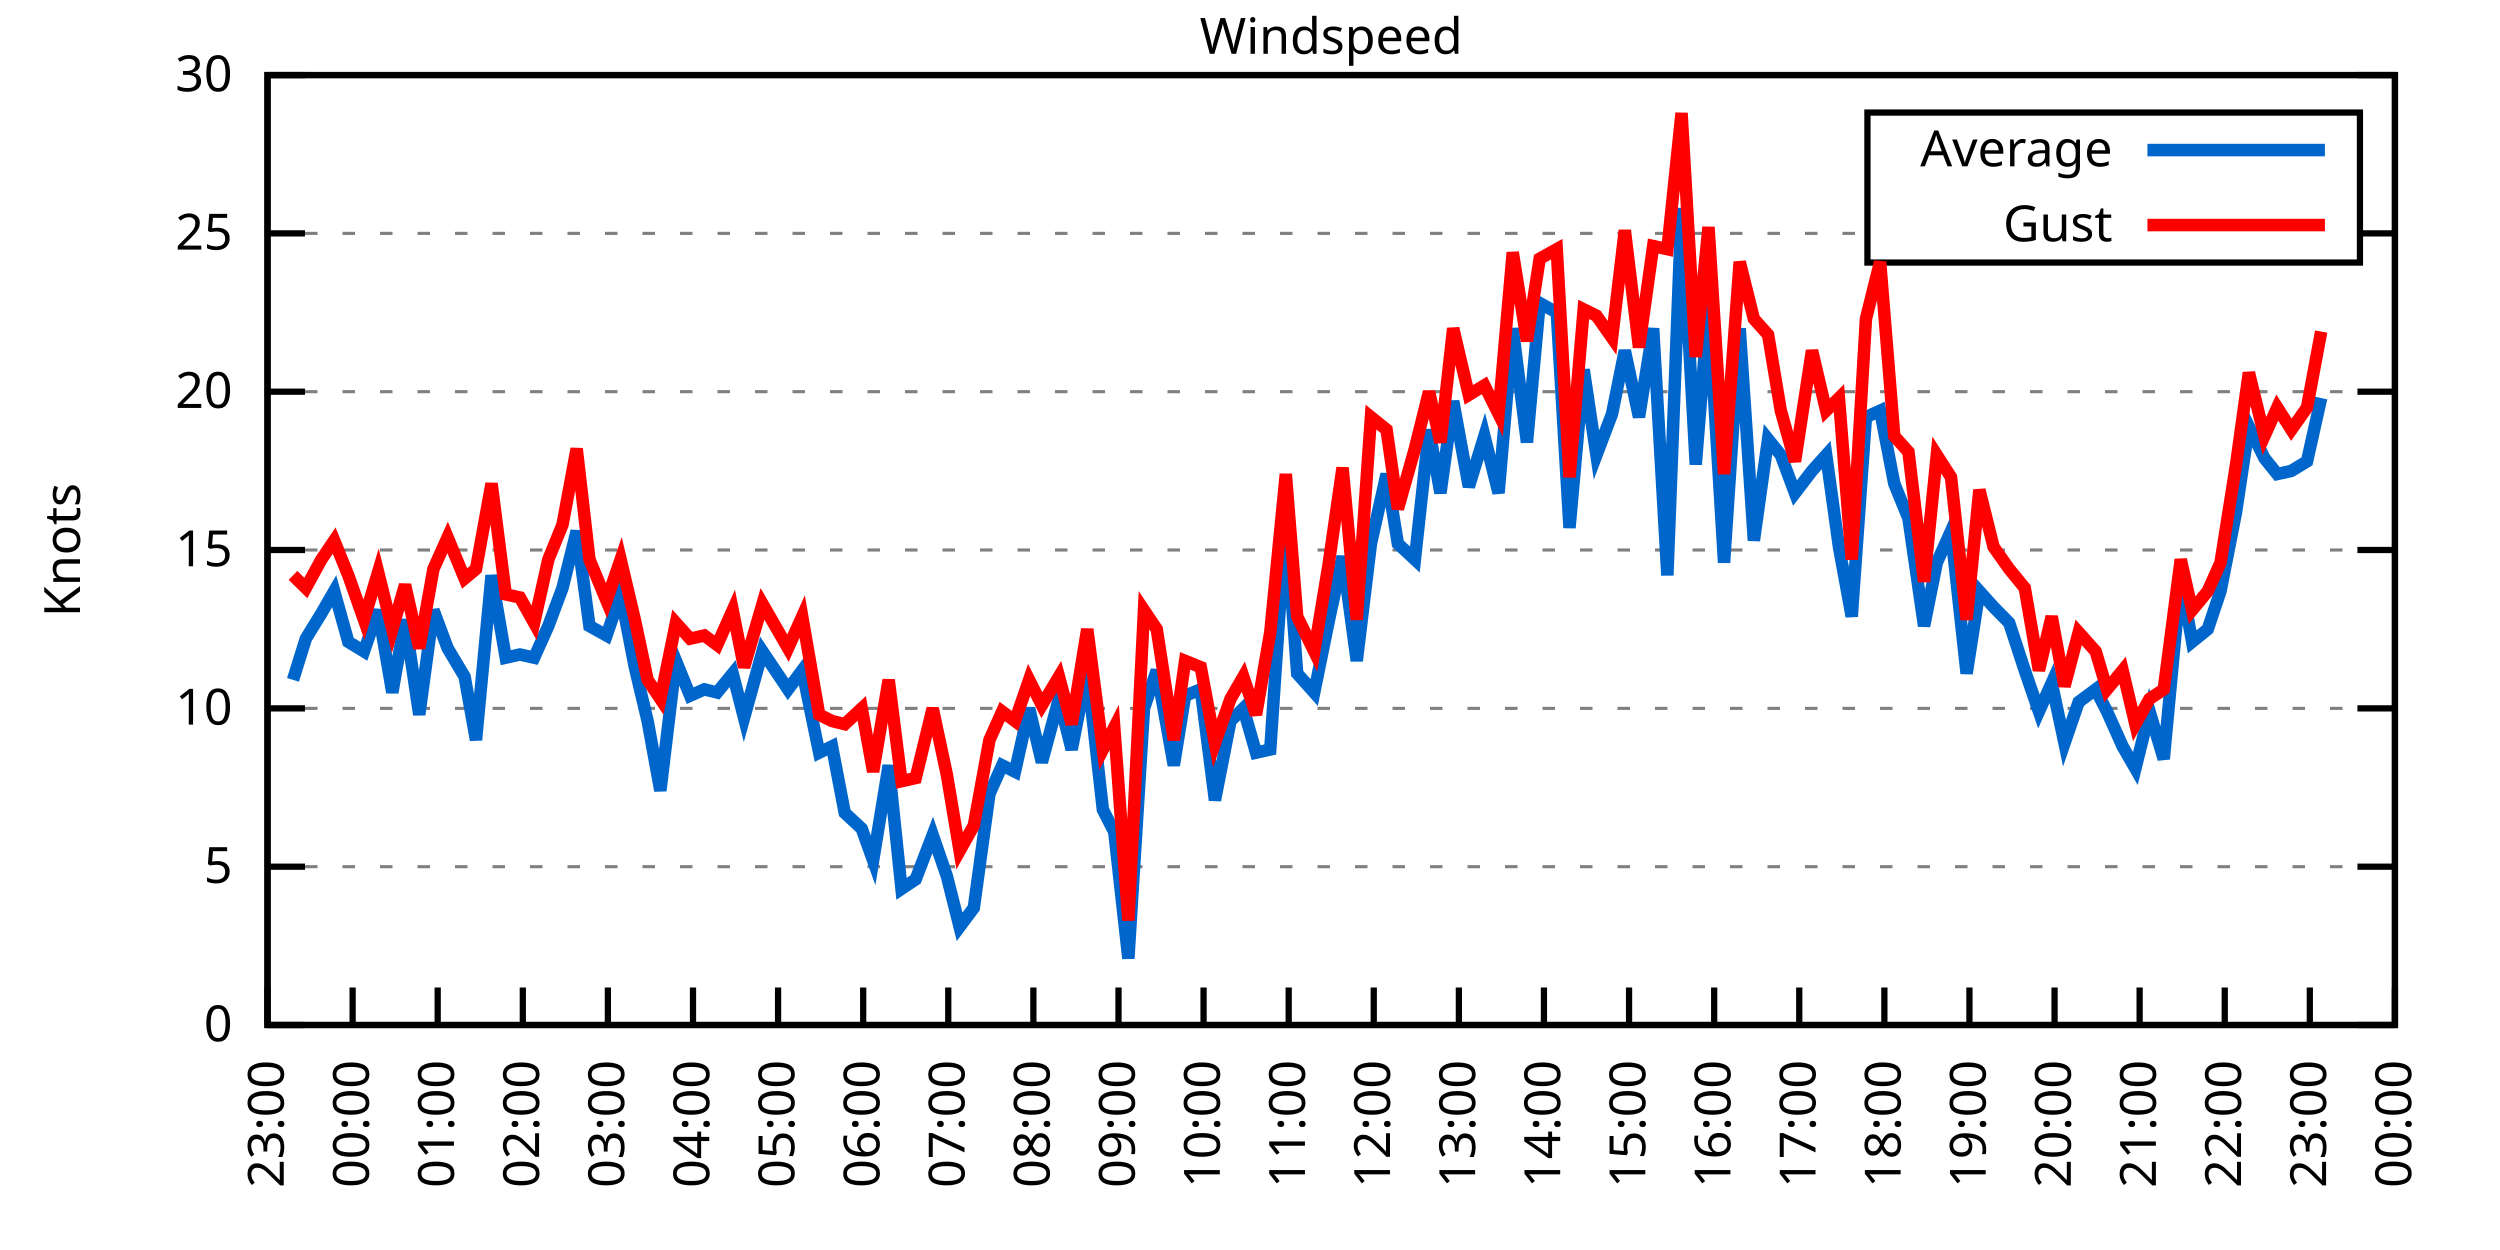
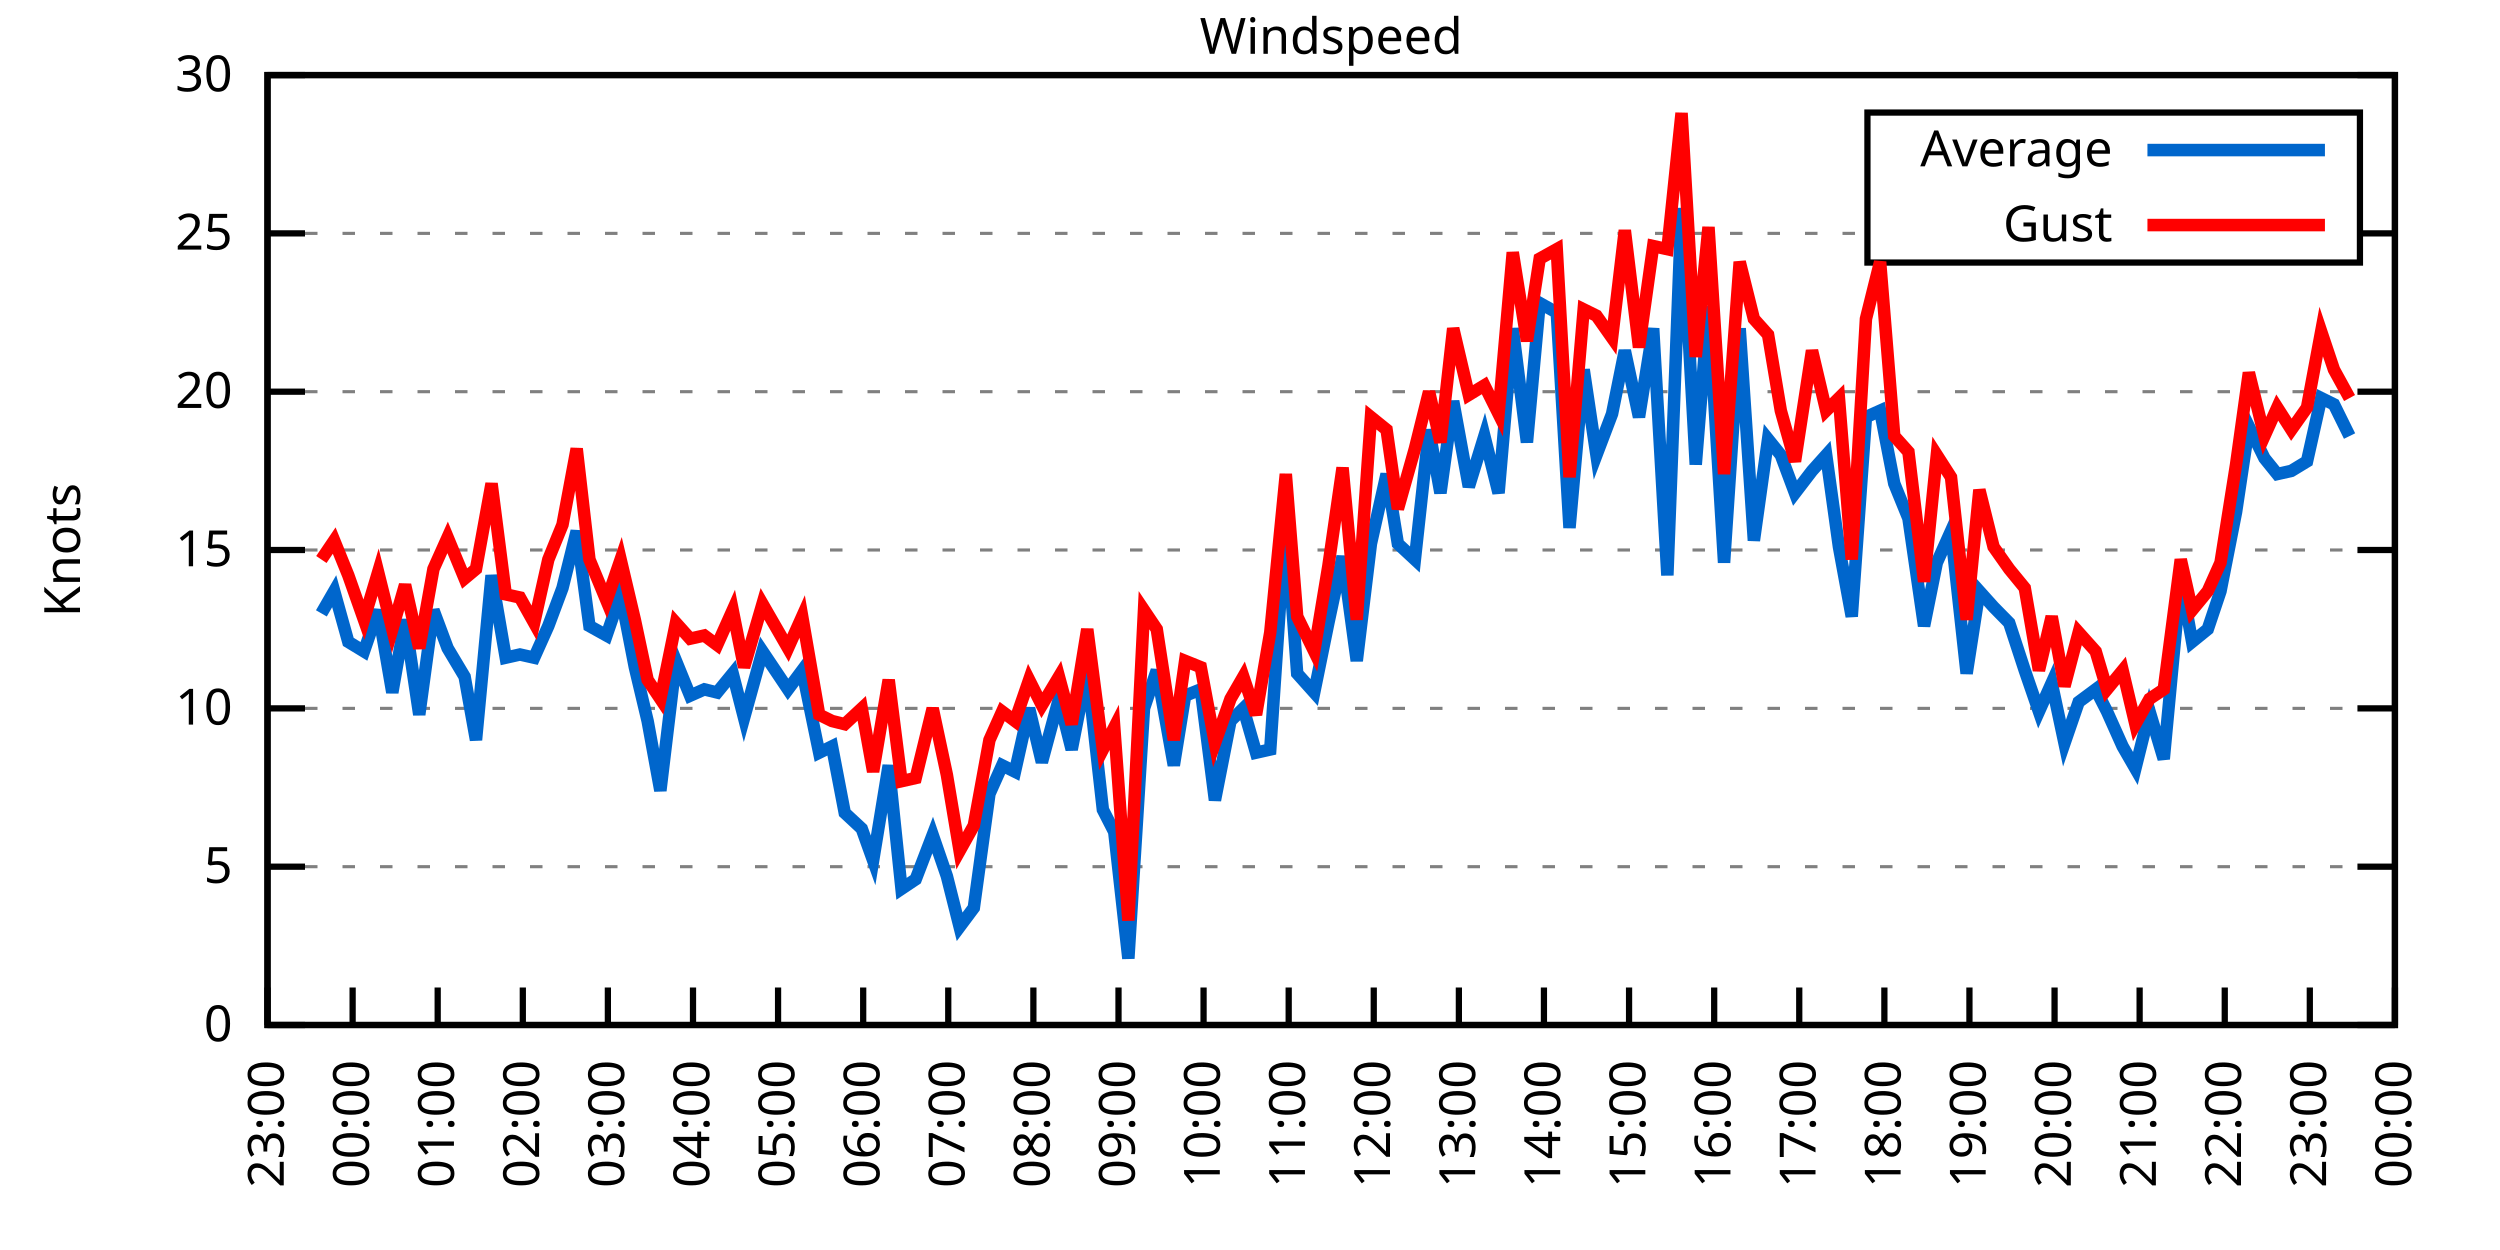
<svg xmlns="http://www.w3.org/2000/svg" xmlns:xlink="http://www.w3.org/1999/xlink" width="400" height="200" viewBox="0 0 400 200">
  <g id="gnuplot_canvas">
    <rect x="0" y="0" width="400" height="200" fill="none" />
    <defs>
      <circle id="gpDot" r="0.5" stroke-width="0.5" stroke="currentColor" />
      <path id="gpPt0" stroke-width="0.333" stroke="currentColor" d="M-1,0 h2 M0,-1 v2" />
      <path id="gpPt1" stroke-width="0.333" stroke="currentColor" d="M-1,-1 L1,1 M1,-1 L-1,1" />
      <path id="gpPt2" stroke-width="0.333" stroke="currentColor" d="M-1,0 L1,0 M0,-1 L0,1 M-1,-1 L1,1 M-1,1 L1,-1" />
      <rect id="gpPt3" stroke-width="0.333" stroke="currentColor" x="-1" y="-1" width="2" height="2" />
      <rect id="gpPt4" stroke-width="0.333" stroke="currentColor" fill="currentColor" x="-1" y="-1" width="2" height="2" />
      <circle id="gpPt5" stroke-width="0.333" stroke="currentColor" cx="0" cy="0" r="1" />
      <use xlink:href="#gpPt5" id="gpPt6" fill="currentColor" stroke="none" />
      <path id="gpPt7" stroke-width="0.333" stroke="currentColor" d="M0,-1.33 L-1.33,0.67 L1.33,0.67 z" />
      <use xlink:href="#gpPt7" id="gpPt8" fill="currentColor" stroke="none" />
      <use xlink:href="#gpPt7" id="gpPt9" stroke="currentColor" transform="rotate(180)" />
      <use xlink:href="#gpPt9" id="gpPt10" fill="currentColor" stroke="none" />
      <use xlink:href="#gpPt3" id="gpPt11" stroke="currentColor" transform="rotate(45)" />
      <use xlink:href="#gpPt11" id="gpPt12" fill="currentColor" stroke="none" />
      <path id="gpPt13" stroke-width="0.333" stroke="currentColor" d="M0,1.330 L1.265,0.411 L0.782,-1.067 L-0.782,-1.076 L-1.265,0.411 z" />
      <use xlink:href="#gpPt13" id="gpPt14" fill="currentColor" stroke="none" />
      <filter id="textbox" filterUnits="objectBoundingBox" x="0" y="0" height="1" width="1">
        <feFlood flood-color="white" flood-opacity="1" result="bgnd" />
        <feComposite in="SourceGraphic" in2="bgnd" operator="atop" />
      </filter>
      <filter id="greybox" filterUnits="objectBoundingBox" x="0" y="0" height="1" width="1">
        <feFlood flood-color="lightgrey" flood-opacity="1" result="grey" />
        <feComposite in="SourceGraphic" in2="grey" operator="atop" />
      </filter>
    </defs>
    <g fill="none" color="white" stroke="currentColor" stroke-width="1.00" stroke-linecap="butt" stroke-linejoin="miter">
</g>
    <g fill="none" color="black" stroke="currentColor" stroke-width="1.00" stroke-linecap="butt" stroke-linejoin="miter">
      <g stroke="none" shape-rendering="crispEdges">
        <polygon fill="rgb(255, 255, 255)" points="42.80,164.00 383.18,164.00 383.18,12.02 42.80,12.02 " />
      </g>
    </g>
    <g fill="none" color="black" stroke="currentColor" stroke-width="1.00" stroke-linecap="butt" stroke-linejoin="miter">
</g>
    <g fill="none" color="black" stroke="black" stroke-width="0.50" stroke-linecap="butt" stroke-linejoin="miter">
</g>
    <g fill="none" color="gray" stroke="currentColor" stroke-width="0.50" stroke-linecap="butt" stroke-linejoin="miter">
      <path stroke="gray" stroke-dasharray="2,4" class="gridline" d="M42.80,164.00 L383.19,164.00  " />
    </g>
    <g fill="none" color="gray" stroke="gray" stroke-width="1.00" stroke-linecap="butt" stroke-linejoin="miter">
</g>
    <g fill="none" color="black" stroke="currentColor" stroke-width="1.00" stroke-linecap="butt" stroke-linejoin="miter">
      <path stroke="black" d="M42.80,164.00 L48.80,164.00 M383.19,164.00 L377.19,164.00  " />
      <g transform="translate(37.20,166.60)" stroke="none" fill="black" font-family="Sans" font-size="8.00" text-anchor="end">
        <text>
          <tspan font-family="Sans"> 0</tspan>
        </text>
      </g>
    </g>
    <g fill="none" color="black" stroke="currentColor" stroke-width="1.00" stroke-linecap="butt" stroke-linejoin="miter">
</g>
    <g fill="none" color="black" stroke="black" stroke-width="0.50" stroke-linecap="butt" stroke-linejoin="miter">
</g>
    <g fill="none" color="gray" stroke="currentColor" stroke-width="0.50" stroke-linecap="butt" stroke-linejoin="miter">
      <path stroke="gray" stroke-dasharray="2,4" class="gridline" d="M42.80,138.67 L383.19,138.67  " />
    </g>
    <g fill="none" color="gray" stroke="gray" stroke-width="1.00" stroke-linecap="butt" stroke-linejoin="miter">
</g>
    <g fill="none" color="black" stroke="currentColor" stroke-width="1.00" stroke-linecap="butt" stroke-linejoin="miter">
      <path stroke="black" d="M42.80,138.67 L48.80,138.67 M383.19,138.67 L377.19,138.67  " />
      <g transform="translate(37.20,141.27)" stroke="none" fill="black" font-family="Sans" font-size="8.00" text-anchor="end">
        <text>
          <tspan font-family="Sans"> 5</tspan>
        </text>
      </g>
    </g>
    <g fill="none" color="black" stroke="currentColor" stroke-width="1.00" stroke-linecap="butt" stroke-linejoin="miter">
</g>
    <g fill="none" color="black" stroke="black" stroke-width="0.50" stroke-linecap="butt" stroke-linejoin="miter">
</g>
    <g fill="none" color="gray" stroke="currentColor" stroke-width="0.50" stroke-linecap="butt" stroke-linejoin="miter">
      <path stroke="gray" stroke-dasharray="2,4" class="gridline" d="M42.80,113.34 L383.19,113.34  " />
    </g>
    <g fill="none" color="gray" stroke="gray" stroke-width="1.00" stroke-linecap="butt" stroke-linejoin="miter">
</g>
    <g fill="none" color="black" stroke="currentColor" stroke-width="1.00" stroke-linecap="butt" stroke-linejoin="miter">
      <path stroke="black" d="M42.80,113.34 L48.80,113.34 M383.19,113.34 L377.19,113.34  " />
      <g transform="translate(37.20,115.94)" stroke="none" fill="black" font-family="Sans" font-size="8.00" text-anchor="end">
        <text>
          <tspan font-family="Sans"> 10</tspan>
        </text>
      </g>
    </g>
    <g fill="none" color="black" stroke="currentColor" stroke-width="1.00" stroke-linecap="butt" stroke-linejoin="miter">
</g>
    <g fill="none" color="black" stroke="black" stroke-width="0.50" stroke-linecap="butt" stroke-linejoin="miter">
</g>
    <g fill="none" color="gray" stroke="currentColor" stroke-width="0.50" stroke-linecap="butt" stroke-linejoin="miter">
      <path stroke="gray" stroke-dasharray="2,4" class="gridline" d="M42.80,88.00 L383.19,88.00  " />
    </g>
    <g fill="none" color="gray" stroke="gray" stroke-width="1.00" stroke-linecap="butt" stroke-linejoin="miter">
</g>
    <g fill="none" color="black" stroke="currentColor" stroke-width="1.00" stroke-linecap="butt" stroke-linejoin="miter">
      <path stroke="black" d="M42.80,88.00 L48.80,88.00 M383.19,88.00 L377.19,88.00  " />
      <g transform="translate(37.20,90.60)" stroke="none" fill="black" font-family="Sans" font-size="8.00" text-anchor="end">
        <text>
          <tspan font-family="Sans"> 15</tspan>
        </text>
      </g>
    </g>
    <g fill="none" color="black" stroke="currentColor" stroke-width="1.00" stroke-linecap="butt" stroke-linejoin="miter">
</g>
    <g fill="none" color="black" stroke="black" stroke-width="0.50" stroke-linecap="butt" stroke-linejoin="miter">
</g>
    <g fill="none" color="gray" stroke="currentColor" stroke-width="0.50" stroke-linecap="butt" stroke-linejoin="miter">
      <path stroke="gray" stroke-dasharray="2,4" class="gridline" d="M42.80,62.67 L383.19,62.67  " />
    </g>
    <g fill="none" color="gray" stroke="gray" stroke-width="1.00" stroke-linecap="butt" stroke-linejoin="miter">
</g>
    <g fill="none" color="black" stroke="currentColor" stroke-width="1.00" stroke-linecap="butt" stroke-linejoin="miter">
      <path stroke="black" d="M42.80,62.67 L48.80,62.67 M383.19,62.67 L377.19,62.67  " />
      <g transform="translate(37.20,65.27)" stroke="none" fill="black" font-family="Sans" font-size="8.00" text-anchor="end">
        <text>
          <tspan font-family="Sans"> 20</tspan>
        </text>
      </g>
    </g>
    <g fill="none" color="black" stroke="currentColor" stroke-width="1.00" stroke-linecap="butt" stroke-linejoin="miter">
</g>
    <g fill="none" color="black" stroke="black" stroke-width="0.50" stroke-linecap="butt" stroke-linejoin="miter">
</g>
    <g fill="none" color="gray" stroke="currentColor" stroke-width="0.50" stroke-linecap="butt" stroke-linejoin="miter">
      <path stroke="gray" stroke-dasharray="2,4" class="gridline" d="M42.80,37.34 L298.79,37.34 M377.59,37.34 L383.19,37.34  " />
    </g>
    <g fill="none" color="gray" stroke="gray" stroke-width="1.00" stroke-linecap="butt" stroke-linejoin="miter">
</g>
    <g fill="none" color="black" stroke="currentColor" stroke-width="1.00" stroke-linecap="butt" stroke-linejoin="miter">
      <path stroke="black" d="M42.80,37.34 L48.80,37.34 M383.19,37.34 L377.19,37.34  " />
      <g transform="translate(37.20,39.94)" stroke="none" fill="black" font-family="Sans" font-size="8.00" text-anchor="end">
        <text>
          <tspan font-family="Sans"> 25</tspan>
        </text>
      </g>
    </g>
    <g fill="none" color="black" stroke="currentColor" stroke-width="1.00" stroke-linecap="butt" stroke-linejoin="miter">
</g>
    <g fill="none" color="black" stroke="black" stroke-width="0.50" stroke-linecap="butt" stroke-linejoin="miter">
</g>
    <g fill="none" color="gray" stroke="currentColor" stroke-width="0.50" stroke-linecap="butt" stroke-linejoin="miter">
      <path stroke="gray" stroke-dasharray="2,4" class="gridline" d="M42.80,12.01 L383.19,12.01  " />
    </g>
    <g fill="none" color="gray" stroke="gray" stroke-width="1.00" stroke-linecap="butt" stroke-linejoin="miter">
</g>
    <g fill="none" color="black" stroke="currentColor" stroke-width="1.00" stroke-linecap="butt" stroke-linejoin="miter">
      <path stroke="black" d="M42.80,12.01 L48.80,12.01 M383.19,12.01 L377.19,12.01  " />
      <g transform="translate(37.20,14.61)" stroke="none" fill="black" font-family="Sans" font-size="8.00" text-anchor="end">
        <text>
          <tspan font-family="Sans"> 30</tspan>
        </text>
      </g>
    </g>
    <g fill="none" color="black" stroke="currentColor" stroke-width="1.00" stroke-linecap="butt" stroke-linejoin="miter">
      <path stroke="black" d="M42.80,164.00 L42.80,158.00  " />
      <g transform="translate(45.40,169.60) rotate(270.00)" stroke="none" fill="black" font-family="Sans" font-size="8.00" text-anchor="end">
        <text>
          <tspan font-family="Sans">23:00</tspan>
        </text>
      </g>
    </g>
    <g fill="none" color="black" stroke="currentColor" stroke-width="1.00" stroke-linecap="butt" stroke-linejoin="miter">
      <path stroke="black" d="M56.42,164.00 L56.42,158.00  " />
      <g transform="translate(59.02,169.60) rotate(270.00)" stroke="none" fill="black" font-family="Sans" font-size="8.00" text-anchor="end">
        <text>
          <tspan font-family="Sans">00:00</tspan>
        </text>
      </g>
    </g>
    <g fill="none" color="black" stroke="currentColor" stroke-width="1.00" stroke-linecap="butt" stroke-linejoin="miter">
      <path stroke="black" d="M70.03,164.00 L70.03,158.00  " />
      <g transform="translate(72.63,169.60) rotate(270.00)" stroke="none" fill="black" font-family="Sans" font-size="8.00" text-anchor="end">
        <text>
          <tspan font-family="Sans">01:00</tspan>
        </text>
      </g>
    </g>
    <g fill="none" color="black" stroke="currentColor" stroke-width="1.00" stroke-linecap="butt" stroke-linejoin="miter">
      <path stroke="black" d="M83.65,164.00 L83.65,158.00  " />
      <g transform="translate(86.25,169.60) rotate(270.00)" stroke="none" fill="black" font-family="Sans" font-size="8.00" text-anchor="end">
        <text>
          <tspan font-family="Sans">02:00</tspan>
        </text>
      </g>
    </g>
    <g fill="none" color="black" stroke="currentColor" stroke-width="1.00" stroke-linecap="butt" stroke-linejoin="miter">
      <path stroke="black" d="M97.26,164.00 L97.26,158.00  " />
      <g transform="translate(99.86,169.60) rotate(270.00)" stroke="none" fill="black" font-family="Sans" font-size="8.00" text-anchor="end">
        <text>
          <tspan font-family="Sans">03:00</tspan>
        </text>
      </g>
    </g>
    <g fill="none" color="black" stroke="currentColor" stroke-width="1.00" stroke-linecap="butt" stroke-linejoin="miter">
      <path stroke="black" d="M110.88,164.00 L110.88,158.00  " />
      <g transform="translate(113.48,169.60) rotate(270.00)" stroke="none" fill="black" font-family="Sans" font-size="8.00" text-anchor="end">
        <text>
          <tspan font-family="Sans">04:00</tspan>
        </text>
      </g>
    </g>
    <g fill="none" color="black" stroke="currentColor" stroke-width="1.00" stroke-linecap="butt" stroke-linejoin="miter">
      <path stroke="black" d="M124.49,164.00 L124.49,158.00  " />
      <g transform="translate(127.09,169.60) rotate(270.00)" stroke="none" fill="black" font-family="Sans" font-size="8.00" text-anchor="end">
        <text>
          <tspan font-family="Sans">05:00</tspan>
        </text>
      </g>
    </g>
    <g fill="none" color="black" stroke="currentColor" stroke-width="1.00" stroke-linecap="butt" stroke-linejoin="miter">
      <path stroke="black" d="M138.11,164.00 L138.11,158.00  " />
      <g transform="translate(140.71,169.60) rotate(270.00)" stroke="none" fill="black" font-family="Sans" font-size="8.00" text-anchor="end">
        <text>
          <tspan font-family="Sans">06:00</tspan>
        </text>
      </g>
    </g>
    <g fill="none" color="black" stroke="currentColor" stroke-width="1.00" stroke-linecap="butt" stroke-linejoin="miter">
      <path stroke="black" d="M151.72,164.00 L151.72,158.00  " />
      <g transform="translate(154.32,169.60) rotate(270.00)" stroke="none" fill="black" font-family="Sans" font-size="8.00" text-anchor="end">
        <text>
          <tspan font-family="Sans">07:00</tspan>
        </text>
      </g>
    </g>
    <g fill="none" color="black" stroke="currentColor" stroke-width="1.00" stroke-linecap="butt" stroke-linejoin="miter">
      <path stroke="black" d="M165.34,164.00 L165.34,158.00  " />
      <g transform="translate(167.94,169.60) rotate(270.00)" stroke="none" fill="black" font-family="Sans" font-size="8.00" text-anchor="end">
        <text>
          <tspan font-family="Sans">08:00</tspan>
        </text>
      </g>
    </g>
    <g fill="none" color="black" stroke="currentColor" stroke-width="1.00" stroke-linecap="butt" stroke-linejoin="miter">
      <path stroke="black" d="M178.96,164.00 L178.96,158.00  " />
      <g transform="translate(181.56,169.60) rotate(270.00)" stroke="none" fill="black" font-family="Sans" font-size="8.00" text-anchor="end">
        <text>
          <tspan font-family="Sans">09:00</tspan>
        </text>
      </g>
    </g>
    <g fill="none" color="black" stroke="currentColor" stroke-width="1.00" stroke-linecap="butt" stroke-linejoin="miter">
      <path stroke="black" d="M192.57,164.00 L192.57,158.00  " />
      <g transform="translate(195.17,169.60) rotate(270.00)" stroke="none" fill="black" font-family="Sans" font-size="8.00" text-anchor="end">
        <text>
          <tspan font-family="Sans">10:00</tspan>
        </text>
      </g>
    </g>
    <g fill="none" color="black" stroke="currentColor" stroke-width="1.00" stroke-linecap="butt" stroke-linejoin="miter">
      <path stroke="black" d="M206.19,164.00 L206.19,158.00  " />
      <g transform="translate(208.79,169.60) rotate(270.00)" stroke="none" fill="black" font-family="Sans" font-size="8.00" text-anchor="end">
        <text>
          <tspan font-family="Sans">11:00</tspan>
        </text>
      </g>
    </g>
    <g fill="none" color="black" stroke="currentColor" stroke-width="1.00" stroke-linecap="butt" stroke-linejoin="miter">
      <path stroke="black" d="M219.80,164.00 L219.80,158.00  " />
      <g transform="translate(222.40,169.60) rotate(270.00)" stroke="none" fill="black" font-family="Sans" font-size="8.00" text-anchor="end">
        <text>
          <tspan font-family="Sans">12:00</tspan>
        </text>
      </g>
    </g>
    <g fill="none" color="black" stroke="currentColor" stroke-width="1.00" stroke-linecap="butt" stroke-linejoin="miter">
      <path stroke="black" d="M233.42,164.00 L233.42,158.00  " />
      <g transform="translate(236.02,169.60) rotate(270.00)" stroke="none" fill="black" font-family="Sans" font-size="8.00" text-anchor="end">
        <text>
          <tspan font-family="Sans">13:00</tspan>
        </text>
      </g>
    </g>
    <g fill="none" color="black" stroke="currentColor" stroke-width="1.00" stroke-linecap="butt" stroke-linejoin="miter">
      <path stroke="black" d="M247.03,164.00 L247.03,158.00  " />
      <g transform="translate(249.63,169.60) rotate(270.00)" stroke="none" fill="black" font-family="Sans" font-size="8.00" text-anchor="end">
        <text>
          <tspan font-family="Sans">14:00</tspan>
        </text>
      </g>
    </g>
    <g fill="none" color="black" stroke="currentColor" stroke-width="1.00" stroke-linecap="butt" stroke-linejoin="miter">
      <path stroke="black" d="M260.65,164.00 L260.65,158.00  " />
      <g transform="translate(263.25,169.60) rotate(270.00)" stroke="none" fill="black" font-family="Sans" font-size="8.00" text-anchor="end">
        <text>
          <tspan font-family="Sans">15:00</tspan>
        </text>
      </g>
    </g>
    <g fill="none" color="black" stroke="currentColor" stroke-width="1.00" stroke-linecap="butt" stroke-linejoin="miter">
      <path stroke="black" d="M274.27,164.00 L274.27,158.00  " />
      <g transform="translate(276.87,169.60) rotate(270.00)" stroke="none" fill="black" font-family="Sans" font-size="8.00" text-anchor="end">
        <text>
          <tspan font-family="Sans">16:00</tspan>
        </text>
      </g>
    </g>
    <g fill="none" color="black" stroke="currentColor" stroke-width="1.00" stroke-linecap="butt" stroke-linejoin="miter">
      <path stroke="black" d="M287.88,164.00 L287.88,158.00  " />
      <g transform="translate(290.48,169.60) rotate(270.00)" stroke="none" fill="black" font-family="Sans" font-size="8.00" text-anchor="end">
        <text>
          <tspan font-family="Sans">17:00</tspan>
        </text>
      </g>
    </g>
    <g fill="none" color="black" stroke="currentColor" stroke-width="1.00" stroke-linecap="butt" stroke-linejoin="miter">
      <path stroke="black" d="M301.50,164.00 L301.50,158.00  " />
      <g transform="translate(304.10,169.60) rotate(270.00)" stroke="none" fill="black" font-family="Sans" font-size="8.00" text-anchor="end">
        <text>
          <tspan font-family="Sans">18:00</tspan>
        </text>
      </g>
    </g>
    <g fill="none" color="black" stroke="currentColor" stroke-width="1.00" stroke-linecap="butt" stroke-linejoin="miter">
      <path stroke="black" d="M315.11,164.00 L315.11,158.00  " />
      <g transform="translate(317.71,169.60) rotate(270.00)" stroke="none" fill="black" font-family="Sans" font-size="8.00" text-anchor="end">
        <text>
          <tspan font-family="Sans">19:00</tspan>
        </text>
      </g>
    </g>
    <g fill="none" color="black" stroke="currentColor" stroke-width="1.00" stroke-linecap="butt" stroke-linejoin="miter">
      <path stroke="black" d="M328.73,164.00 L328.73,158.00  " />
      <g transform="translate(331.33,169.60) rotate(270.00)" stroke="none" fill="black" font-family="Sans" font-size="8.00" text-anchor="end">
        <text>
          <tspan font-family="Sans">20:00</tspan>
        </text>
      </g>
    </g>
    <g fill="none" color="black" stroke="currentColor" stroke-width="1.00" stroke-linecap="butt" stroke-linejoin="miter">
      <path stroke="black" d="M342.34,164.00 L342.34,158.00  " />
      <g transform="translate(344.94,169.60) rotate(270.00)" stroke="none" fill="black" font-family="Sans" font-size="8.00" text-anchor="end">
        <text>
          <tspan font-family="Sans">21:00</tspan>
        </text>
      </g>
    </g>
    <g fill="none" color="black" stroke="currentColor" stroke-width="1.00" stroke-linecap="butt" stroke-linejoin="miter">
      <path stroke="black" d="M355.96,164.00 L355.96,158.00  " />
      <g transform="translate(358.56,169.60) rotate(270.00)" stroke="none" fill="black" font-family="Sans" font-size="8.00" text-anchor="end">
        <text>
          <tspan font-family="Sans">22:00</tspan>
        </text>
      </g>
    </g>
    <g fill="none" color="black" stroke="currentColor" stroke-width="1.00" stroke-linecap="butt" stroke-linejoin="miter">
      <path stroke="black" d="M369.57,164.00 L369.57,158.00  " />
      <g transform="translate(372.17,169.60) rotate(270.00)" stroke="none" fill="black" font-family="Sans" font-size="8.00" text-anchor="end">
        <text>
          <tspan font-family="Sans">23:00</tspan>
        </text>
      </g>
    </g>
    <g fill="none" color="black" stroke="currentColor" stroke-width="1.00" stroke-linecap="butt" stroke-linejoin="miter">
      <path stroke="black" d="M383.19,164.00 L383.19,158.00  " />
      <g transform="translate(385.79,169.60) rotate(270.00)" stroke="none" fill="black" font-family="Sans" font-size="8.00" text-anchor="end">
        <text>
          <tspan font-family="Sans">00:00</tspan>
        </text>
      </g>
    </g>
    <g fill="none" color="black" stroke="currentColor" stroke-width="1.00" stroke-linecap="butt" stroke-linejoin="miter">
</g>
    <g fill="none" color="black" stroke="currentColor" stroke-width="1.00" stroke-linecap="butt" stroke-linejoin="miter">
      <path stroke="black" d="M42.80,12.01 L42.80,164.00 L383.19,164.00 L383.19,12.01 L42.80,12.01 Z  " />
    </g>
    <g fill="none" color="black" stroke="currentColor" stroke-width="1.00" stroke-linecap="butt" stroke-linejoin="miter">
</g>
    <g fill="none" color="black" stroke="currentColor" stroke-width="1.00" stroke-linecap="butt" stroke-linejoin="miter">
      <path stroke="black" d="M298.79,42.01 L298.79,18.01 L377.59,18.01 L377.59,42.01 L298.79,42.01 Z  " />
    </g>
    <g id="Windspeed_plot_1">
      <g fill="none" color="white" stroke="black" stroke-width="2.00" stroke-linecap="butt" stroke-linejoin="miter">
</g>
      <g fill="none" color="black" stroke="currentColor" stroke-width="2.00" stroke-linecap="butt" stroke-linejoin="miter">
        <g transform="translate(337.99,26.61)" stroke="none" fill="black" font-family="Sans" font-size="8.00" text-anchor="end">
          <text>
            <tspan font-family="Sans">Average</tspan>
          </text>
        </g>
      </g>
      <g fill="none" color="black" stroke="currentColor" stroke-width="2.00" stroke-linecap="butt" stroke-linejoin="miter">
-         <path stroke="rgb(  0, 102, 204)" d="M343.59,24.01 L371.99,24.01 M46.88,108.78 L48.93,102.19 L51.42,98.14 L53.47,94.59 L55.73,102.70 L58.23,104.22   L60.50,97.63 L62.77,110.80 L64.81,99.15 L67.08,114.35 L69.35,97.63 L71.62,103.71 L74.34,108.27 L76.16,118.40   L78.65,92.06 L80.92,105.23 L83.19,104.72 L85.46,105.23 L87.73,100.16 L90.00,94.08 L92.27,84.97 L94.31,100.16   L97.04,101.68 L99.30,95.10 L101.57,106.75 L103.62,115.36 L105.66,126.51 L108.15,105.74 L110.42,111.31 L112.69,110.30   L114.74,110.80 L117.23,107.76 L119.05,114.86 L122.00,104.22 L126.08,110.30 L128.35,107.26 L131.07,120.43 L133.12,119.42   L135.16,130.06 L137.88,132.59 L139.70,137.66 L142.19,122.46 L144.24,142.21 L146.51,140.69 L149.23,133.60 L151.50,140.19   L153.54,148.29 L155.81,145.25 L158.31,127.02 L160.35,122.46 L162.39,123.47 L164.66,113.34 L166.70,121.95 L169.43,111.82   L171.47,119.92 L173.96,107.26 L176.46,129.55 L178.28,133.10 L180.54,153.36 L183.04,113.34 L185.08,107.26 L187.81,122.46   L189.62,111.31 L192.12,110.30 L194.39,128.03 L196.88,115.36 L198.93,113.34 L200.97,120.43 L203.24,119.92 L205.73,82.94   L207.55,107.76 L210.27,110.80 L212.54,99.66 L214.81,89.02 L217.08,105.74 L219.35,86.99 L221.85,75.85 L223.66,86.99   L226.38,89.52 L228.65,68.75 L230.47,78.89 L232.51,64.19 L235.01,77.87 L237.50,69.77 L239.77,78.89 L242.04,52.54   L244.31,70.78 L246.35,48.49 L249.08,50.01 L251.12,84.46 L253.39,59.13 L255.43,72.81 L257.93,66.22 L259.97,56.09   L262.24,66.73 L264.51,52.54 L266.78,92.06 L269.05,33.29 L271.32,74.33 L273.36,48.99 L275.85,90.03 L278.35,52.54   L280.62,86.49 L282.89,70.27 L284.93,72.81 L287.20,78.89 L289.92,75.34 L292.19,72.81 L294.23,87.50 L296.28,98.64   L298.55,66.73 L300.82,65.71 L303.08,77.37 L305.35,82.94 L307.85,100.16 L309.89,90.03 L312.16,84.97 L314.66,107.76   L316.70,94.59 L318.97,97.12 L321.47,99.66 L323.96,107.26 L326.23,113.84 L328.27,109.28 L330.32,118.91 L332.59,112.32   L335.31,110.30 L337.12,113.84 L339.62,119.42 L341.66,122.96 L343.93,113.84 L346.20,121.44 L348.92,92.56 L350.74,102.70   L353.24,100.67 L355.28,94.59 L357.77,81.93 L359.82,68.25 L362.31,73.31 L364.36,75.85 L366.62,75.34 L369.12,73.82   L371.39,63.69  " />
+         <path stroke="rgb(  0, 102, 204)" d="M343.59,24.01 L371.99,24.01 M51.42,98.14 L53.47,94.59 L55.73,102.70 L58.23,104.22 L60.50,97.63 L62.77,110.80   L64.81,99.15 L67.08,114.35 L69.35,97.63 L71.62,103.71 L74.34,108.27 L76.16,118.40 L78.65,92.06 L80.92,105.23   L83.19,104.72 L85.46,105.23 L87.73,100.16 L90.00,94.08 L92.27,84.97 L94.31,100.16 L97.04,101.68 L99.30,95.10   L101.57,106.75 L103.62,115.36 L105.66,126.51 L108.15,105.74 L110.42,111.31 L112.69,110.30 L114.74,110.80 L117.23,107.76   L119.05,114.86 L122.00,104.22 L126.08,110.30 L128.35,107.26 L131.07,120.43 L133.12,119.42 L135.16,130.06 L137.88,132.59   L139.70,137.66 L142.19,122.46 L144.24,142.21 L146.51,140.69 L149.23,133.60 L151.50,140.19 L153.54,148.29 L155.81,145.25   L158.31,127.02 L160.35,122.46 L162.39,123.47 L164.66,113.34 L166.70,121.95 L169.43,111.82 L171.47,119.92 L173.96,107.26   L176.46,129.55 L178.28,133.10 L180.54,153.36 L183.04,113.34 L185.08,107.26 L187.81,122.46 L189.62,111.31 L192.12,110.30   L194.39,128.03 L196.88,115.36 L198.93,113.34 L200.97,120.43 L203.24,119.92 L205.73,82.94 L207.55,107.76 L210.27,110.80   L212.54,99.66 L214.81,89.02 L217.08,105.74 L219.35,86.99 L221.85,75.85 L223.66,86.99 L226.38,89.52 L228.65,68.75   L230.47,78.89 L232.51,64.19 L235.01,77.87 L237.50,69.77 L239.77,78.89 L242.04,52.54 L244.31,70.78 L246.35,48.49   L249.08,50.01 L251.12,84.46 L253.39,59.13 L255.43,72.81 L257.93,66.22 L259.97,56.09 L262.24,66.73 L264.51,52.54   L266.78,92.06 L269.05,33.29 L271.32,74.33 L273.36,48.99 L275.85,90.03 L278.35,52.54 L280.62,86.49 L282.89,70.27   L284.93,72.81 L287.20,78.89 L289.92,75.34 L292.19,72.81 L294.23,87.50 L296.28,98.64 L298.55,66.73 L300.82,65.71   L303.08,77.37 L305.35,82.94 L307.85,100.16 L309.89,90.03 L312.16,84.97 L314.66,107.76 L316.70,94.59 L318.97,97.12   L321.47,99.66 L323.96,107.26 L326.23,113.84 L328.27,109.28 L330.32,118.91 L332.59,112.32 L335.31,110.30 L337.12,113.84   L339.62,119.42 L341.66,122.96 L343.93,113.84 L346.20,121.44 L348.92,92.56 L350.74,102.70 L353.24,100.67 L355.28,94.59   L357.77,81.93 L359.82,68.25 L362.31,73.31 L364.36,75.85 L366.62,75.34 L369.12,73.82 L371.39,63.69 L373.43,64.70   L375.93,69.77  " />
      </g>
    </g>
    <g id="Windspeed_plot_2">
      <g fill="none" color="black" stroke="currentColor" stroke-width="2.00" stroke-linecap="butt" stroke-linejoin="miter">
        <g transform="translate(337.99,38.61)" stroke="none" fill="black" font-family="Sans" font-size="8.00" text-anchor="end">
          <text>
            <tspan font-family="Sans">Gust</tspan>
          </text>
        </g>
      </g>
      <g fill="none" color="black" stroke="currentColor" stroke-width="2.00" stroke-linecap="butt" stroke-linejoin="miter">
-         <path stroke="rgb(255,   0,   0)" d="M343.59,36.01 L371.99,36.01 M46.88,92.06 L48.93,94.08 L51.42,89.52 L53.47,86.49 L55.73,92.06 L58.23,99.15   L60.50,91.55 L62.77,100.67 L64.81,93.58 L67.08,103.71 L69.35,91.04 L71.62,85.98 L74.34,92.56 L76.16,91.04   L78.65,77.37 L80.92,95.10 L83.19,95.60 L85.46,99.66 L87.73,89.52 L90.00,83.95 L92.27,71.79 L94.31,89.52   L97.04,96.11 L99.30,89.52 L101.57,99.15 L103.62,108.78 L105.66,111.82 L108.15,99.66 L110.42,102.19 L112.69,101.68   L114.74,103.20 L117.23,97.63 L119.05,106.75 L122.00,96.62 L126.08,103.71 L128.35,98.64 L131.07,114.35 L133.12,115.36   L135.16,115.87 L137.88,113.34 L139.70,123.47 L142.19,108.78 L144.24,124.99 L146.51,124.48 L149.23,113.34 L151.50,123.98   L153.54,136.14 L155.81,132.08 L158.31,118.40 L160.35,113.84 L162.39,115.36 L164.66,108.78 L166.70,112.83 L169.43,108.27   L171.47,115.87 L173.96,100.67 L176.46,119.92 L178.28,116.38 L180.54,147.28 L183.04,97.63 L185.08,100.67 L187.81,118.40   L189.62,105.74 L192.12,106.75 L194.39,118.91 L196.88,111.82 L198.93,108.27 L200.97,114.35 L203.24,101.18 L205.73,75.85   L207.55,98.64 L210.27,104.22 L212.54,90.54 L214.81,74.83 L217.08,99.15 L219.35,66.73 L221.85,68.75 L223.66,81.42   L226.38,71.79 L228.65,62.67 L230.47,70.78 L232.51,52.54 L235.01,63.18 L237.50,61.66 L239.77,66.22 L242.04,40.38   L244.31,54.57 L246.35,41.39 L249.08,39.87 L251.12,76.35 L253.39,49.50 L255.43,50.51 L257.93,54.06 L259.97,36.84   L262.24,55.58 L264.51,39.37 L266.78,39.87 L269.05,18.09 L271.32,57.10 L273.36,36.33 L275.85,75.85 L278.35,41.90   L280.62,51.02 L282.89,53.55 L284.93,65.71 L287.20,73.82 L289.92,56.09 L292.19,65.71 L294.23,63.69 L296.28,89.52   L298.55,51.02 L300.82,41.90 L303.08,69.77 L305.35,72.30 L307.85,93.07 L309.89,72.81 L312.16,76.35 L314.66,99.15   L316.70,78.38 L318.97,87.50 L321.47,91.04 L323.96,94.08 L326.23,107.26 L328.27,98.64 L330.32,109.79 L332.59,101.18   L335.31,104.22 L337.12,110.30 L339.62,107.26 L341.66,115.87 L343.93,111.82 L346.20,110.30 L348.92,89.52 L350.74,97.63   L353.24,94.59 L355.28,90.03 L357.77,74.33 L359.82,59.63 L362.31,69.77 L364.36,65.21 L366.62,68.75 L369.12,65.21   L371.39,53.05  " />
+         <path stroke="rgb(255,   0,   0)" d="M343.59,36.01 L371.99,36.01 M51.42,89.52 L53.47,86.49 L55.73,92.06 L58.23,99.15 L60.50,91.55 L62.77,100.67   L64.81,93.58 L67.08,103.71 L69.35,91.04 L71.62,85.98 L74.34,92.56 L76.16,91.04 L78.65,77.37 L80.92,95.10   L83.19,95.60 L85.46,99.66 L87.73,89.52 L90.00,83.95 L92.27,71.79 L94.31,89.52 L97.04,96.11 L99.30,89.52   L101.57,99.15 L103.62,108.78 L105.66,111.82 L108.15,99.66 L110.42,102.19 L112.69,101.68 L114.74,103.20 L117.23,97.63   L119.05,106.75 L122.00,96.62 L126.08,103.71 L128.35,98.64 L131.07,114.35 L133.12,115.36 L135.16,115.87 L137.88,113.34   L139.70,123.47 L142.19,108.78 L144.24,124.99 L146.51,124.48 L149.23,113.34 L151.50,123.98 L153.54,136.14 L155.81,132.08   L158.31,118.40 L160.35,113.84 L162.39,115.36 L164.66,108.78 L166.70,112.83 L169.43,108.27 L171.47,115.87 L173.96,100.67   L176.46,119.92 L178.28,116.38 L180.54,147.28 L183.04,97.63 L185.08,100.67 L187.81,118.40 L189.62,105.74 L192.12,106.75   L194.39,118.91 L196.88,111.82 L198.93,108.27 L200.97,114.35 L203.24,101.18 L205.73,75.85 L207.55,98.64 L210.27,104.22   L212.54,90.54 L214.81,74.83 L217.08,99.15 L219.35,66.73 L221.85,68.75 L223.66,81.42 L226.38,71.79 L228.65,62.67   L230.47,70.78 L232.51,52.54 L235.01,63.18 L237.50,61.66 L239.77,66.22 L242.04,40.38 L244.31,54.57 L246.35,41.39   L249.08,39.87 L251.12,76.35 L253.39,49.50 L255.43,50.51 L257.93,54.06 L259.97,36.84 L262.24,55.58 L264.51,39.37   L266.78,39.87 L269.05,18.09 L271.32,57.10 L273.36,36.33 L275.85,75.85 L278.35,41.90 L280.62,51.02 L282.89,53.55   L284.93,65.71 L287.20,73.82 L289.92,56.09 L292.19,65.71 L294.23,63.69 L296.28,89.52 L298.55,51.02 L300.82,41.90   L303.08,69.77 L305.35,72.30 L307.85,93.07 L309.89,72.81 L312.16,76.35 L314.66,99.15 L316.70,78.38 L318.97,87.50   L321.47,91.04 L323.96,94.08 L326.23,107.26 L328.27,98.64 L330.32,109.79 L332.59,101.18 L335.31,104.22 L337.12,110.30   L339.62,107.26 L341.66,115.87 L343.93,111.82 L346.20,110.30 L348.92,89.52 L350.74,97.63 L353.24,94.59 L355.28,90.03   L357.77,74.33 L359.82,59.63 L362.31,69.77 L364.36,65.21 L366.62,68.75 L369.12,65.21 L371.39,53.05 L373.43,59.13   L375.93,63.69  " />
      </g>
    </g>
    <g fill="none" color="black" stroke="currentColor" stroke-width="2.00" stroke-linecap="butt" stroke-linejoin="miter">
</g>
    <g fill="none" color="black" stroke="black" stroke-width="1.00" stroke-linecap="butt" stroke-linejoin="miter">
</g>
    <g fill="none" color="black" stroke="currentColor" stroke-width="1.00" stroke-linecap="butt" stroke-linejoin="miter">
      <path stroke="black" d="M42.80,12.01 L42.80,164.00 L383.19,164.00 L383.19,12.01 L42.80,12.01 Z  " />
      <g transform="translate(12.80,88.01) rotate(270.00)" stroke="none" fill="black" font-family="Sans" font-size="8.00" text-anchor="middle">
        <text>
          <tspan font-family="Sans">Knots</tspan>
        </text>
      </g>
    </g>
    <g fill="none" color="black" stroke="currentColor" stroke-width="1.00" stroke-linecap="butt" stroke-linejoin="miter">
</g>
    <g fill="none" color="black" stroke="currentColor" stroke-width="1.00" stroke-linecap="butt" stroke-linejoin="miter">
      <g transform="translate(212.99,8.61)" stroke="none" fill="black" font-family="Sans" font-size="8.00" text-anchor="middle">
        <text>
          <tspan font-family="Sans">Windspeed</tspan>
        </text>
      </g>
    </g>
    <g fill="none" color="black" stroke="currentColor" stroke-width="1.00" stroke-linecap="butt" stroke-linejoin="miter">
</g>
  </g>
</svg>
